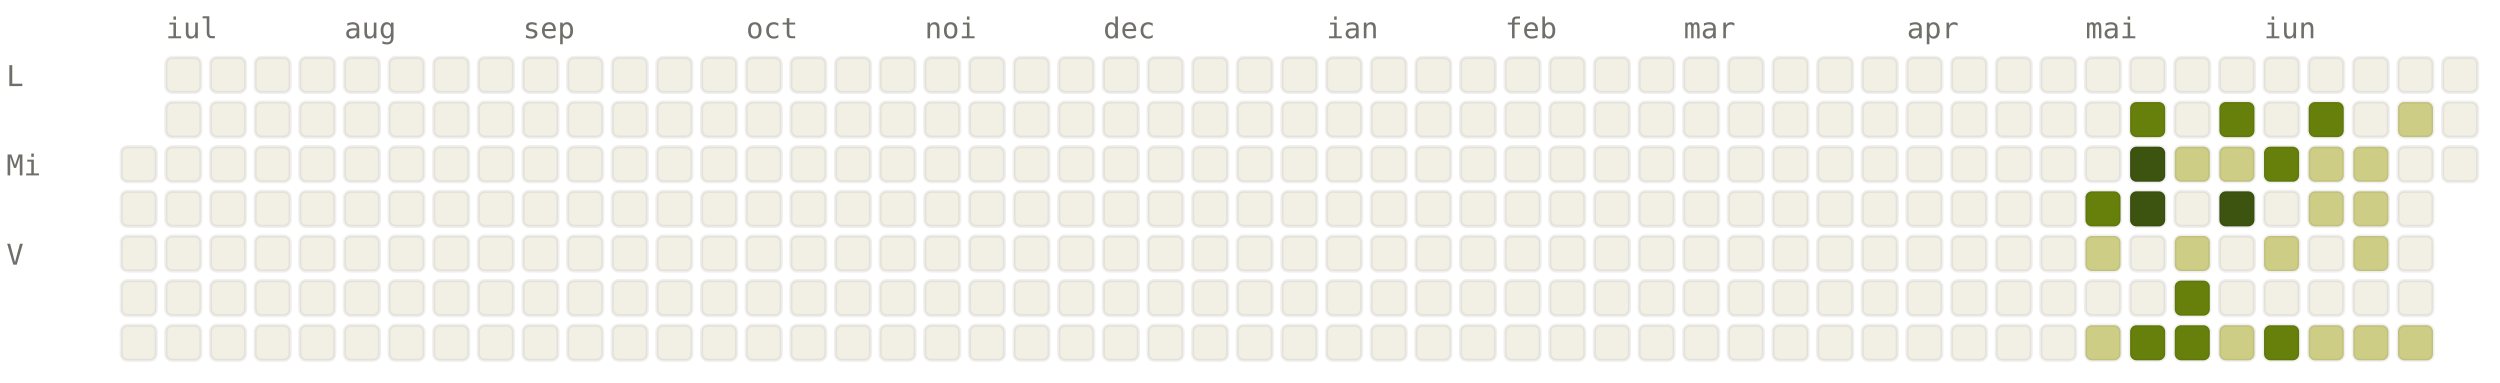
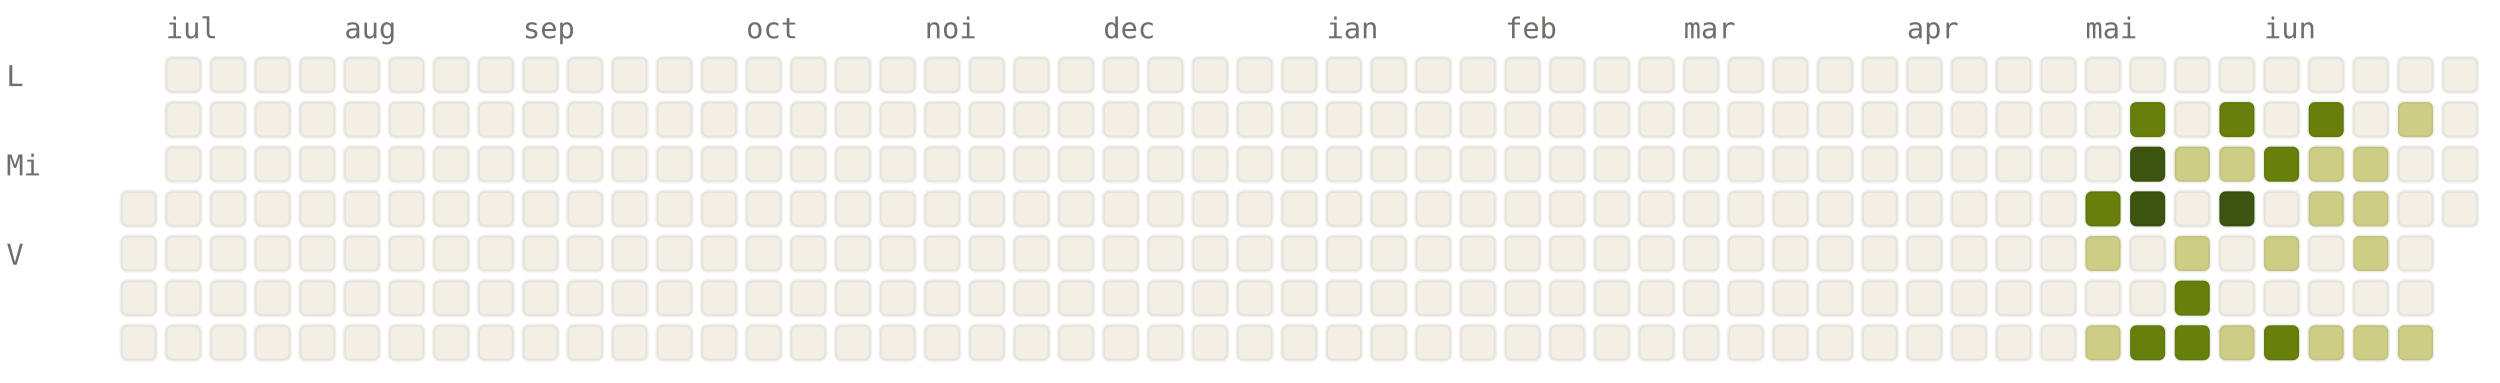
<svg xmlns="http://www.w3.org/2000/svg" viewBox="0 0 784 120" width="784" height="120" font-family="ui-monospace, SFMono-Regular, Menlo, monospace" font-size="9">
  <style>.l0{fill:#F2F0E5;stroke:rgba(0,0,0,0.06)}.l1{fill:#CDCD86;stroke:rgba(0,0,0,0.06)}.l2{fill:#A0AF54;stroke:rgba(0,0,0,0.06)}.l3{fill:#66800B;stroke:rgba(0,0,0,0.06)}.l4{fill:#3D5410;stroke:rgba(0,0,0,0.06)}.lbl{fill:#6F6E69}@media (prefers-color-scheme: dark){.l0{fill:#1C1B1A;stroke:rgba(255,255,255,0.04)}.l1{fill:#2A3D11;stroke:rgba(255,255,255,0.04)}.l2{fill:#4D6B0E;stroke:rgba(255,255,255,0.04)}.l3{fill:#879A39;stroke:rgba(255,255,255,0.04)}.l4{fill:#CDCD86;stroke:rgba(255,255,255,0.04)}.lbl{fill:#878580}}</style>
  <text x="52" y="12" class="lbl">iul</text>
  <text x="108" y="12" class="lbl">aug</text>
  <text x="164" y="12" class="lbl">sep</text>
  <text x="234" y="12" class="lbl">oct</text>
  <text x="290" y="12" class="lbl">noi</text>
  <text x="346" y="12" class="lbl">dec</text>
  <text x="416" y="12" class="lbl">ian</text>
  <text x="472" y="12" class="lbl">feb</text>
  <text x="528" y="12" class="lbl">mar</text>
  <text x="598" y="12" class="lbl">apr</text>
  <text x="654" y="12" class="lbl">mai</text>
  <text x="710" y="12" class="lbl">iun</text>
  <text x="2" y="27" class="lbl">L</text>
  <text x="2" y="55" class="lbl">Mi</text>
  <text x="2" y="83" class="lbl">V</text>
-   <rect x="38" y="46" width="11" height="11" rx="2" ry="2" class="l0" />
  <rect x="38" y="60" width="11" height="11" rx="2" ry="2" class="l0" />
  <rect x="38" y="74" width="11" height="11" rx="2" ry="2" class="l0" />
  <rect x="38" y="88" width="11" height="11" rx="2" ry="2" class="l0" />
  <rect x="38" y="102" width="11" height="11" rx="2" ry="2" class="l0" />
  <rect x="52" y="18" width="11" height="11" rx="2" ry="2" class="l0" />
  <rect x="52" y="32" width="11" height="11" rx="2" ry="2" class="l0" />
  <rect x="52" y="46" width="11" height="11" rx="2" ry="2" class="l0" />
  <rect x="52" y="60" width="11" height="11" rx="2" ry="2" class="l0" />
  <rect x="52" y="74" width="11" height="11" rx="2" ry="2" class="l0" />
  <rect x="52" y="88" width="11" height="11" rx="2" ry="2" class="l0" />
  <rect x="52" y="102" width="11" height="11" rx="2" ry="2" class="l0" />
  <rect x="66" y="18" width="11" height="11" rx="2" ry="2" class="l0" />
  <rect x="66" y="32" width="11" height="11" rx="2" ry="2" class="l0" />
  <rect x="66" y="46" width="11" height="11" rx="2" ry="2" class="l0" />
  <rect x="66" y="60" width="11" height="11" rx="2" ry="2" class="l0" />
  <rect x="66" y="74" width="11" height="11" rx="2" ry="2" class="l0" />
  <rect x="66" y="88" width="11" height="11" rx="2" ry="2" class="l0" />
  <rect x="66" y="102" width="11" height="11" rx="2" ry="2" class="l0" />
  <rect x="80" y="18" width="11" height="11" rx="2" ry="2" class="l0" />
  <rect x="80" y="32" width="11" height="11" rx="2" ry="2" class="l0" />
  <rect x="80" y="46" width="11" height="11" rx="2" ry="2" class="l0" />
  <rect x="80" y="60" width="11" height="11" rx="2" ry="2" class="l0" />
  <rect x="80" y="74" width="11" height="11" rx="2" ry="2" class="l0" />
  <rect x="80" y="88" width="11" height="11" rx="2" ry="2" class="l0" />
  <rect x="80" y="102" width="11" height="11" rx="2" ry="2" class="l0" />
  <rect x="94" y="18" width="11" height="11" rx="2" ry="2" class="l0" />
  <rect x="94" y="32" width="11" height="11" rx="2" ry="2" class="l0" />
  <rect x="94" y="46" width="11" height="11" rx="2" ry="2" class="l0" />
  <rect x="94" y="60" width="11" height="11" rx="2" ry="2" class="l0" />
  <rect x="94" y="74" width="11" height="11" rx="2" ry="2" class="l0" />
  <rect x="94" y="88" width="11" height="11" rx="2" ry="2" class="l0" />
  <rect x="94" y="102" width="11" height="11" rx="2" ry="2" class="l0" />
  <rect x="108" y="18" width="11" height="11" rx="2" ry="2" class="l0" />
  <rect x="108" y="32" width="11" height="11" rx="2" ry="2" class="l0" />
  <rect x="108" y="46" width="11" height="11" rx="2" ry="2" class="l0" />
  <rect x="108" y="60" width="11" height="11" rx="2" ry="2" class="l0" />
  <rect x="108" y="74" width="11" height="11" rx="2" ry="2" class="l0" />
  <rect x="108" y="88" width="11" height="11" rx="2" ry="2" class="l0" />
  <rect x="108" y="102" width="11" height="11" rx="2" ry="2" class="l0" />
  <rect x="122" y="18" width="11" height="11" rx="2" ry="2" class="l0" />
  <rect x="122" y="32" width="11" height="11" rx="2" ry="2" class="l0" />
  <rect x="122" y="46" width="11" height="11" rx="2" ry="2" class="l0" />
  <rect x="122" y="60" width="11" height="11" rx="2" ry="2" class="l0" />
  <rect x="122" y="74" width="11" height="11" rx="2" ry="2" class="l0" />
  <rect x="122" y="88" width="11" height="11" rx="2" ry="2" class="l0" />
  <rect x="122" y="102" width="11" height="11" rx="2" ry="2" class="l0" />
  <rect x="136" y="18" width="11" height="11" rx="2" ry="2" class="l0" />
  <rect x="136" y="32" width="11" height="11" rx="2" ry="2" class="l0" />
  <rect x="136" y="46" width="11" height="11" rx="2" ry="2" class="l0" />
  <rect x="136" y="60" width="11" height="11" rx="2" ry="2" class="l0" />
  <rect x="136" y="74" width="11" height="11" rx="2" ry="2" class="l0" />
  <rect x="136" y="88" width="11" height="11" rx="2" ry="2" class="l0" />
  <rect x="136" y="102" width="11" height="11" rx="2" ry="2" class="l0" />
  <rect x="150" y="18" width="11" height="11" rx="2" ry="2" class="l0" />
  <rect x="150" y="32" width="11" height="11" rx="2" ry="2" class="l0" />
  <rect x="150" y="46" width="11" height="11" rx="2" ry="2" class="l0" />
  <rect x="150" y="60" width="11" height="11" rx="2" ry="2" class="l0" />
  <rect x="150" y="74" width="11" height="11" rx="2" ry="2" class="l0" />
  <rect x="150" y="88" width="11" height="11" rx="2" ry="2" class="l0" />
  <rect x="150" y="102" width="11" height="11" rx="2" ry="2" class="l0" />
  <rect x="164" y="18" width="11" height="11" rx="2" ry="2" class="l0" />
  <rect x="164" y="32" width="11" height="11" rx="2" ry="2" class="l0" />
  <rect x="164" y="46" width="11" height="11" rx="2" ry="2" class="l0" />
  <rect x="164" y="60" width="11" height="11" rx="2" ry="2" class="l0" />
  <rect x="164" y="74" width="11" height="11" rx="2" ry="2" class="l0" />
  <rect x="164" y="88" width="11" height="11" rx="2" ry="2" class="l0" />
  <rect x="164" y="102" width="11" height="11" rx="2" ry="2" class="l0" />
  <rect x="178" y="18" width="11" height="11" rx="2" ry="2" class="l0" />
  <rect x="178" y="32" width="11" height="11" rx="2" ry="2" class="l0" />
  <rect x="178" y="46" width="11" height="11" rx="2" ry="2" class="l0" />
  <rect x="178" y="60" width="11" height="11" rx="2" ry="2" class="l0" />
  <rect x="178" y="74" width="11" height="11" rx="2" ry="2" class="l0" />
  <rect x="178" y="88" width="11" height="11" rx="2" ry="2" class="l0" />
  <rect x="178" y="102" width="11" height="11" rx="2" ry="2" class="l0" />
  <rect x="192" y="18" width="11" height="11" rx="2" ry="2" class="l0" />
  <rect x="192" y="32" width="11" height="11" rx="2" ry="2" class="l0" />
  <rect x="192" y="46" width="11" height="11" rx="2" ry="2" class="l0" />
  <rect x="192" y="60" width="11" height="11" rx="2" ry="2" class="l0" />
  <rect x="192" y="74" width="11" height="11" rx="2" ry="2" class="l0" />
  <rect x="192" y="88" width="11" height="11" rx="2" ry="2" class="l0" />
  <rect x="192" y="102" width="11" height="11" rx="2" ry="2" class="l0" />
  <rect x="206" y="18" width="11" height="11" rx="2" ry="2" class="l0" />
  <rect x="206" y="32" width="11" height="11" rx="2" ry="2" class="l0" />
  <rect x="206" y="46" width="11" height="11" rx="2" ry="2" class="l0" />
  <rect x="206" y="60" width="11" height="11" rx="2" ry="2" class="l0" />
  <rect x="206" y="74" width="11" height="11" rx="2" ry="2" class="l0" />
  <rect x="206" y="88" width="11" height="11" rx="2" ry="2" class="l0" />
  <rect x="206" y="102" width="11" height="11" rx="2" ry="2" class="l0" />
  <rect x="220" y="18" width="11" height="11" rx="2" ry="2" class="l0" />
  <rect x="220" y="32" width="11" height="11" rx="2" ry="2" class="l0" />
  <rect x="220" y="46" width="11" height="11" rx="2" ry="2" class="l0" />
  <rect x="220" y="60" width="11" height="11" rx="2" ry="2" class="l0" />
  <rect x="220" y="74" width="11" height="11" rx="2" ry="2" class="l0" />
  <rect x="220" y="88" width="11" height="11" rx="2" ry="2" class="l0" />
  <rect x="220" y="102" width="11" height="11" rx="2" ry="2" class="l0" />
  <rect x="234" y="18" width="11" height="11" rx="2" ry="2" class="l0" />
  <rect x="234" y="32" width="11" height="11" rx="2" ry="2" class="l0" />
  <rect x="234" y="46" width="11" height="11" rx="2" ry="2" class="l0" />
  <rect x="234" y="60" width="11" height="11" rx="2" ry="2" class="l0" />
  <rect x="234" y="74" width="11" height="11" rx="2" ry="2" class="l0" />
  <rect x="234" y="88" width="11" height="11" rx="2" ry="2" class="l0" />
  <rect x="234" y="102" width="11" height="11" rx="2" ry="2" class="l0" />
  <rect x="248" y="18" width="11" height="11" rx="2" ry="2" class="l0" />
  <rect x="248" y="32" width="11" height="11" rx="2" ry="2" class="l0" />
  <rect x="248" y="46" width="11" height="11" rx="2" ry="2" class="l0" />
  <rect x="248" y="60" width="11" height="11" rx="2" ry="2" class="l0" />
  <rect x="248" y="74" width="11" height="11" rx="2" ry="2" class="l0" />
  <rect x="248" y="88" width="11" height="11" rx="2" ry="2" class="l0" />
  <rect x="248" y="102" width="11" height="11" rx="2" ry="2" class="l0" />
  <rect x="262" y="18" width="11" height="11" rx="2" ry="2" class="l0" />
  <rect x="262" y="32" width="11" height="11" rx="2" ry="2" class="l0" />
  <rect x="262" y="46" width="11" height="11" rx="2" ry="2" class="l0" />
  <rect x="262" y="60" width="11" height="11" rx="2" ry="2" class="l0" />
  <rect x="262" y="74" width="11" height="11" rx="2" ry="2" class="l0" />
  <rect x="262" y="88" width="11" height="11" rx="2" ry="2" class="l0" />
  <rect x="262" y="102" width="11" height="11" rx="2" ry="2" class="l0" />
  <rect x="276" y="18" width="11" height="11" rx="2" ry="2" class="l0" />
  <rect x="276" y="32" width="11" height="11" rx="2" ry="2" class="l0" />
  <rect x="276" y="46" width="11" height="11" rx="2" ry="2" class="l0" />
  <rect x="276" y="60" width="11" height="11" rx="2" ry="2" class="l0" />
  <rect x="276" y="74" width="11" height="11" rx="2" ry="2" class="l0" />
  <rect x="276" y="88" width="11" height="11" rx="2" ry="2" class="l0" />
  <rect x="276" y="102" width="11" height="11" rx="2" ry="2" class="l0" />
  <rect x="290" y="18" width="11" height="11" rx="2" ry="2" class="l0" />
  <rect x="290" y="32" width="11" height="11" rx="2" ry="2" class="l0" />
  <rect x="290" y="46" width="11" height="11" rx="2" ry="2" class="l0" />
  <rect x="290" y="60" width="11" height="11" rx="2" ry="2" class="l0" />
  <rect x="290" y="74" width="11" height="11" rx="2" ry="2" class="l0" />
  <rect x="290" y="88" width="11" height="11" rx="2" ry="2" class="l0" />
  <rect x="290" y="102" width="11" height="11" rx="2" ry="2" class="l0" />
  <rect x="304" y="18" width="11" height="11" rx="2" ry="2" class="l0" />
  <rect x="304" y="32" width="11" height="11" rx="2" ry="2" class="l0" />
  <rect x="304" y="46" width="11" height="11" rx="2" ry="2" class="l0" />
  <rect x="304" y="60" width="11" height="11" rx="2" ry="2" class="l0" />
  <rect x="304" y="74" width="11" height="11" rx="2" ry="2" class="l0" />
  <rect x="304" y="88" width="11" height="11" rx="2" ry="2" class="l0" />
  <rect x="304" y="102" width="11" height="11" rx="2" ry="2" class="l0" />
  <rect x="318" y="18" width="11" height="11" rx="2" ry="2" class="l0" />
  <rect x="318" y="32" width="11" height="11" rx="2" ry="2" class="l0" />
  <rect x="318" y="46" width="11" height="11" rx="2" ry="2" class="l0" />
  <rect x="318" y="60" width="11" height="11" rx="2" ry="2" class="l0" />
  <rect x="318" y="74" width="11" height="11" rx="2" ry="2" class="l0" />
  <rect x="318" y="88" width="11" height="11" rx="2" ry="2" class="l0" />
  <rect x="318" y="102" width="11" height="11" rx="2" ry="2" class="l0" />
  <rect x="332" y="18" width="11" height="11" rx="2" ry="2" class="l0" />
  <rect x="332" y="32" width="11" height="11" rx="2" ry="2" class="l0" />
  <rect x="332" y="46" width="11" height="11" rx="2" ry="2" class="l0" />
  <rect x="332" y="60" width="11" height="11" rx="2" ry="2" class="l0" />
  <rect x="332" y="74" width="11" height="11" rx="2" ry="2" class="l0" />
  <rect x="332" y="88" width="11" height="11" rx="2" ry="2" class="l0" />
  <rect x="332" y="102" width="11" height="11" rx="2" ry="2" class="l0" />
  <rect x="346" y="18" width="11" height="11" rx="2" ry="2" class="l0" />
  <rect x="346" y="32" width="11" height="11" rx="2" ry="2" class="l0" />
  <rect x="346" y="46" width="11" height="11" rx="2" ry="2" class="l0" />
  <rect x="346" y="60" width="11" height="11" rx="2" ry="2" class="l0" />
  <rect x="346" y="74" width="11" height="11" rx="2" ry="2" class="l0" />
  <rect x="346" y="88" width="11" height="11" rx="2" ry="2" class="l0" />
  <rect x="346" y="102" width="11" height="11" rx="2" ry="2" class="l0" />
  <rect x="360" y="18" width="11" height="11" rx="2" ry="2" class="l0" />
  <rect x="360" y="32" width="11" height="11" rx="2" ry="2" class="l0" />
  <rect x="360" y="46" width="11" height="11" rx="2" ry="2" class="l0" />
  <rect x="360" y="60" width="11" height="11" rx="2" ry="2" class="l0" />
  <rect x="360" y="74" width="11" height="11" rx="2" ry="2" class="l0" />
  <rect x="360" y="88" width="11" height="11" rx="2" ry="2" class="l0" />
  <rect x="360" y="102" width="11" height="11" rx="2" ry="2" class="l0" />
  <rect x="374" y="18" width="11" height="11" rx="2" ry="2" class="l0" />
  <rect x="374" y="32" width="11" height="11" rx="2" ry="2" class="l0" />
  <rect x="374" y="46" width="11" height="11" rx="2" ry="2" class="l0" />
  <rect x="374" y="60" width="11" height="11" rx="2" ry="2" class="l0" />
  <rect x="374" y="74" width="11" height="11" rx="2" ry="2" class="l0" />
  <rect x="374" y="88" width="11" height="11" rx="2" ry="2" class="l0" />
  <rect x="374" y="102" width="11" height="11" rx="2" ry="2" class="l0" />
  <rect x="388" y="18" width="11" height="11" rx="2" ry="2" class="l0" />
  <rect x="388" y="32" width="11" height="11" rx="2" ry="2" class="l0" />
  <rect x="388" y="46" width="11" height="11" rx="2" ry="2" class="l0" />
  <rect x="388" y="60" width="11" height="11" rx="2" ry="2" class="l0" />
  <rect x="388" y="74" width="11" height="11" rx="2" ry="2" class="l0" />
  <rect x="388" y="88" width="11" height="11" rx="2" ry="2" class="l0" />
  <rect x="388" y="102" width="11" height="11" rx="2" ry="2" class="l0" />
  <rect x="402" y="18" width="11" height="11" rx="2" ry="2" class="l0" />
  <rect x="402" y="32" width="11" height="11" rx="2" ry="2" class="l0" />
  <rect x="402" y="46" width="11" height="11" rx="2" ry="2" class="l0" />
  <rect x="402" y="60" width="11" height="11" rx="2" ry="2" class="l0" />
  <rect x="402" y="74" width="11" height="11" rx="2" ry="2" class="l0" />
  <rect x="402" y="88" width="11" height="11" rx="2" ry="2" class="l0" />
  <rect x="402" y="102" width="11" height="11" rx="2" ry="2" class="l0" />
  <rect x="416" y="18" width="11" height="11" rx="2" ry="2" class="l0" />
  <rect x="416" y="32" width="11" height="11" rx="2" ry="2" class="l0" />
  <rect x="416" y="46" width="11" height="11" rx="2" ry="2" class="l0" />
  <rect x="416" y="60" width="11" height="11" rx="2" ry="2" class="l0" />
  <rect x="416" y="74" width="11" height="11" rx="2" ry="2" class="l0" />
  <rect x="416" y="88" width="11" height="11" rx="2" ry="2" class="l0" />
  <rect x="416" y="102" width="11" height="11" rx="2" ry="2" class="l0" />
  <rect x="430" y="18" width="11" height="11" rx="2" ry="2" class="l0" />
  <rect x="430" y="32" width="11" height="11" rx="2" ry="2" class="l0" />
  <rect x="430" y="46" width="11" height="11" rx="2" ry="2" class="l0" />
  <rect x="430" y="60" width="11" height="11" rx="2" ry="2" class="l0" />
  <rect x="430" y="74" width="11" height="11" rx="2" ry="2" class="l0" />
  <rect x="430" y="88" width="11" height="11" rx="2" ry="2" class="l0" />
  <rect x="430" y="102" width="11" height="11" rx="2" ry="2" class="l0" />
  <rect x="444" y="18" width="11" height="11" rx="2" ry="2" class="l0" />
  <rect x="444" y="32" width="11" height="11" rx="2" ry="2" class="l0" />
  <rect x="444" y="46" width="11" height="11" rx="2" ry="2" class="l0" />
  <rect x="444" y="60" width="11" height="11" rx="2" ry="2" class="l0" />
  <rect x="444" y="74" width="11" height="11" rx="2" ry="2" class="l0" />
  <rect x="444" y="88" width="11" height="11" rx="2" ry="2" class="l0" />
  <rect x="444" y="102" width="11" height="11" rx="2" ry="2" class="l0" />
  <rect x="458" y="18" width="11" height="11" rx="2" ry="2" class="l0" />
  <rect x="458" y="32" width="11" height="11" rx="2" ry="2" class="l0" />
  <rect x="458" y="46" width="11" height="11" rx="2" ry="2" class="l0" />
  <rect x="458" y="60" width="11" height="11" rx="2" ry="2" class="l0" />
  <rect x="458" y="74" width="11" height="11" rx="2" ry="2" class="l0" />
  <rect x="458" y="88" width="11" height="11" rx="2" ry="2" class="l0" />
  <rect x="458" y="102" width="11" height="11" rx="2" ry="2" class="l0" />
  <rect x="472" y="18" width="11" height="11" rx="2" ry="2" class="l0" />
  <rect x="472" y="32" width="11" height="11" rx="2" ry="2" class="l0" />
  <rect x="472" y="46" width="11" height="11" rx="2" ry="2" class="l0" />
  <rect x="472" y="60" width="11" height="11" rx="2" ry="2" class="l0" />
  <rect x="472" y="74" width="11" height="11" rx="2" ry="2" class="l0" />
  <rect x="472" y="88" width="11" height="11" rx="2" ry="2" class="l0" />
  <rect x="472" y="102" width="11" height="11" rx="2" ry="2" class="l0" />
  <rect x="486" y="18" width="11" height="11" rx="2" ry="2" class="l0" />
  <rect x="486" y="32" width="11" height="11" rx="2" ry="2" class="l0" />
  <rect x="486" y="46" width="11" height="11" rx="2" ry="2" class="l0" />
  <rect x="486" y="60" width="11" height="11" rx="2" ry="2" class="l0" />
  <rect x="486" y="74" width="11" height="11" rx="2" ry="2" class="l0" />
  <rect x="486" y="88" width="11" height="11" rx="2" ry="2" class="l0" />
  <rect x="486" y="102" width="11" height="11" rx="2" ry="2" class="l0" />
  <rect x="500" y="18" width="11" height="11" rx="2" ry="2" class="l0" />
  <rect x="500" y="32" width="11" height="11" rx="2" ry="2" class="l0" />
  <rect x="500" y="46" width="11" height="11" rx="2" ry="2" class="l0" />
  <rect x="500" y="60" width="11" height="11" rx="2" ry="2" class="l0" />
  <rect x="500" y="74" width="11" height="11" rx="2" ry="2" class="l0" />
  <rect x="500" y="88" width="11" height="11" rx="2" ry="2" class="l0" />
  <rect x="500" y="102" width="11" height="11" rx="2" ry="2" class="l0" />
  <rect x="514" y="18" width="11" height="11" rx="2" ry="2" class="l0" />
  <rect x="514" y="32" width="11" height="11" rx="2" ry="2" class="l0" />
  <rect x="514" y="46" width="11" height="11" rx="2" ry="2" class="l0" />
  <rect x="514" y="60" width="11" height="11" rx="2" ry="2" class="l0" />
  <rect x="514" y="74" width="11" height="11" rx="2" ry="2" class="l0" />
  <rect x="514" y="88" width="11" height="11" rx="2" ry="2" class="l0" />
  <rect x="514" y="102" width="11" height="11" rx="2" ry="2" class="l0" />
  <rect x="528" y="18" width="11" height="11" rx="2" ry="2" class="l0" />
  <rect x="528" y="32" width="11" height="11" rx="2" ry="2" class="l0" />
  <rect x="528" y="46" width="11" height="11" rx="2" ry="2" class="l0" />
  <rect x="528" y="60" width="11" height="11" rx="2" ry="2" class="l0" />
  <rect x="528" y="74" width="11" height="11" rx="2" ry="2" class="l0" />
  <rect x="528" y="88" width="11" height="11" rx="2" ry="2" class="l0" />
  <rect x="528" y="102" width="11" height="11" rx="2" ry="2" class="l0" />
  <rect x="542" y="18" width="11" height="11" rx="2" ry="2" class="l0" />
  <rect x="542" y="32" width="11" height="11" rx="2" ry="2" class="l0" />
  <rect x="542" y="46" width="11" height="11" rx="2" ry="2" class="l0" />
  <rect x="542" y="60" width="11" height="11" rx="2" ry="2" class="l0" />
  <rect x="542" y="74" width="11" height="11" rx="2" ry="2" class="l0" />
  <rect x="542" y="88" width="11" height="11" rx="2" ry="2" class="l0" />
  <rect x="542" y="102" width="11" height="11" rx="2" ry="2" class="l0" />
  <rect x="556" y="18" width="11" height="11" rx="2" ry="2" class="l0" />
  <rect x="556" y="32" width="11" height="11" rx="2" ry="2" class="l0" />
  <rect x="556" y="46" width="11" height="11" rx="2" ry="2" class="l0" />
  <rect x="556" y="60" width="11" height="11" rx="2" ry="2" class="l0" />
  <rect x="556" y="74" width="11" height="11" rx="2" ry="2" class="l0" />
  <rect x="556" y="88" width="11" height="11" rx="2" ry="2" class="l0" />
  <rect x="556" y="102" width="11" height="11" rx="2" ry="2" class="l0" />
  <rect x="570" y="18" width="11" height="11" rx="2" ry="2" class="l0" />
  <rect x="570" y="32" width="11" height="11" rx="2" ry="2" class="l0" />
  <rect x="570" y="46" width="11" height="11" rx="2" ry="2" class="l0" />
  <rect x="570" y="60" width="11" height="11" rx="2" ry="2" class="l0" />
  <rect x="570" y="74" width="11" height="11" rx="2" ry="2" class="l0" />
  <rect x="570" y="88" width="11" height="11" rx="2" ry="2" class="l0" />
  <rect x="570" y="102" width="11" height="11" rx="2" ry="2" class="l0" />
  <rect x="584" y="18" width="11" height="11" rx="2" ry="2" class="l0" />
  <rect x="584" y="32" width="11" height="11" rx="2" ry="2" class="l0" />
  <rect x="584" y="46" width="11" height="11" rx="2" ry="2" class="l0" />
  <rect x="584" y="60" width="11" height="11" rx="2" ry="2" class="l0" />
  <rect x="584" y="74" width="11" height="11" rx="2" ry="2" class="l0" />
  <rect x="584" y="88" width="11" height="11" rx="2" ry="2" class="l0" />
  <rect x="584" y="102" width="11" height="11" rx="2" ry="2" class="l0" />
  <rect x="598" y="18" width="11" height="11" rx="2" ry="2" class="l0" />
  <rect x="598" y="32" width="11" height="11" rx="2" ry="2" class="l0" />
  <rect x="598" y="46" width="11" height="11" rx="2" ry="2" class="l0" />
  <rect x="598" y="60" width="11" height="11" rx="2" ry="2" class="l0" />
  <rect x="598" y="74" width="11" height="11" rx="2" ry="2" class="l0" />
  <rect x="598" y="88" width="11" height="11" rx="2" ry="2" class="l0" />
  <rect x="598" y="102" width="11" height="11" rx="2" ry="2" class="l0" />
  <rect x="612" y="18" width="11" height="11" rx="2" ry="2" class="l0" />
  <rect x="612" y="32" width="11" height="11" rx="2" ry="2" class="l0" />
  <rect x="612" y="46" width="11" height="11" rx="2" ry="2" class="l0" />
  <rect x="612" y="60" width="11" height="11" rx="2" ry="2" class="l0" />
  <rect x="612" y="74" width="11" height="11" rx="2" ry="2" class="l0" />
  <rect x="612" y="88" width="11" height="11" rx="2" ry="2" class="l0" />
  <rect x="612" y="102" width="11" height="11" rx="2" ry="2" class="l0" />
  <rect x="626" y="18" width="11" height="11" rx="2" ry="2" class="l0" />
  <rect x="626" y="32" width="11" height="11" rx="2" ry="2" class="l0" />
  <rect x="626" y="46" width="11" height="11" rx="2" ry="2" class="l0" />
  <rect x="626" y="60" width="11" height="11" rx="2" ry="2" class="l0" />
  <rect x="626" y="74" width="11" height="11" rx="2" ry="2" class="l0" />
  <rect x="626" y="88" width="11" height="11" rx="2" ry="2" class="l0" />
  <rect x="626" y="102" width="11" height="11" rx="2" ry="2" class="l0" />
  <rect x="640" y="18" width="11" height="11" rx="2" ry="2" class="l0" />
  <rect x="640" y="32" width="11" height="11" rx="2" ry="2" class="l0" />
  <rect x="640" y="46" width="11" height="11" rx="2" ry="2" class="l0" />
  <rect x="640" y="60" width="11" height="11" rx="2" ry="2" class="l0" />
  <rect x="640" y="74" width="11" height="11" rx="2" ry="2" class="l0" />
  <rect x="640" y="88" width="11" height="11" rx="2" ry="2" class="l0" />
  <rect x="640" y="102" width="11" height="11" rx="2" ry="2" class="l0" />
  <rect x="654" y="18" width="11" height="11" rx="2" ry="2" class="l0" />
  <rect x="654" y="32" width="11" height="11" rx="2" ry="2" class="l0" />
  <rect x="654" y="46" width="11" height="11" rx="2" ry="2" class="l0" />
  <rect x="654" y="60" width="11" height="11" rx="2" ry="2" class="l3" />
  <rect x="654" y="74" width="11" height="11" rx="2" ry="2" class="l1" />
  <rect x="654" y="88" width="11" height="11" rx="2" ry="2" class="l0" />
  <rect x="654" y="102" width="11" height="11" rx="2" ry="2" class="l1" />
  <rect x="668" y="18" width="11" height="11" rx="2" ry="2" class="l0" />
  <rect x="668" y="32" width="11" height="11" rx="2" ry="2" class="l3" />
  <rect x="668" y="46" width="11" height="11" rx="2" ry="2" class="l4" />
  <rect x="668" y="60" width="11" height="11" rx="2" ry="2" class="l4" />
  <rect x="668" y="74" width="11" height="11" rx="2" ry="2" class="l0" />
  <rect x="668" y="88" width="11" height="11" rx="2" ry="2" class="l0" />
  <rect x="668" y="102" width="11" height="11" rx="2" ry="2" class="l3" />
  <rect x="682" y="18" width="11" height="11" rx="2" ry="2" class="l0" />
  <rect x="682" y="32" width="11" height="11" rx="2" ry="2" class="l0" />
  <rect x="682" y="46" width="11" height="11" rx="2" ry="2" class="l1" />
  <rect x="682" y="60" width="11" height="11" rx="2" ry="2" class="l0" />
  <rect x="682" y="74" width="11" height="11" rx="2" ry="2" class="l1" />
  <rect x="682" y="88" width="11" height="11" rx="2" ry="2" class="l3" />
  <rect x="682" y="102" width="11" height="11" rx="2" ry="2" class="l3" />
  <rect x="696" y="18" width="11" height="11" rx="2" ry="2" class="l0" />
  <rect x="696" y="32" width="11" height="11" rx="2" ry="2" class="l3" />
  <rect x="696" y="46" width="11" height="11" rx="2" ry="2" class="l1" />
  <rect x="696" y="60" width="11" height="11" rx="2" ry="2" class="l4" />
  <rect x="696" y="74" width="11" height="11" rx="2" ry="2" class="l0" />
  <rect x="696" y="88" width="11" height="11" rx="2" ry="2" class="l0" />
  <rect x="696" y="102" width="11" height="11" rx="2" ry="2" class="l1" />
  <rect x="710" y="18" width="11" height="11" rx="2" ry="2" class="l0" />
  <rect x="710" y="32" width="11" height="11" rx="2" ry="2" class="l0" />
  <rect x="710" y="46" width="11" height="11" rx="2" ry="2" class="l3" />
  <rect x="710" y="60" width="11" height="11" rx="2" ry="2" class="l0" />
  <rect x="710" y="74" width="11" height="11" rx="2" ry="2" class="l1" />
  <rect x="710" y="88" width="11" height="11" rx="2" ry="2" class="l0" />
  <rect x="710" y="102" width="11" height="11" rx="2" ry="2" class="l3" />
  <rect x="724" y="18" width="11" height="11" rx="2" ry="2" class="l0" />
  <rect x="724" y="32" width="11" height="11" rx="2" ry="2" class="l3" />
  <rect x="724" y="46" width="11" height="11" rx="2" ry="2" class="l1" />
  <rect x="724" y="60" width="11" height="11" rx="2" ry="2" class="l1" />
  <rect x="724" y="74" width="11" height="11" rx="2" ry="2" class="l0" />
  <rect x="724" y="88" width="11" height="11" rx="2" ry="2" class="l0" />
  <rect x="724" y="102" width="11" height="11" rx="2" ry="2" class="l1" />
  <rect x="738" y="18" width="11" height="11" rx="2" ry="2" class="l0" />
  <rect x="738" y="32" width="11" height="11" rx="2" ry="2" class="l0" />
  <rect x="738" y="46" width="11" height="11" rx="2" ry="2" class="l1" />
  <rect x="738" y="60" width="11" height="11" rx="2" ry="2" class="l1" />
  <rect x="738" y="74" width="11" height="11" rx="2" ry="2" class="l1" />
  <rect x="738" y="88" width="11" height="11" rx="2" ry="2" class="l0" />
  <rect x="738" y="102" width="11" height="11" rx="2" ry="2" class="l1" />
  <rect x="752" y="18" width="11" height="11" rx="2" ry="2" class="l0" />
  <rect x="752" y="32" width="11" height="11" rx="2" ry="2" class="l1" />
  <rect x="752" y="46" width="11" height="11" rx="2" ry="2" class="l0" />
  <rect x="752" y="60" width="11" height="11" rx="2" ry="2" class="l0" />
  <rect x="752" y="74" width="11" height="11" rx="2" ry="2" class="l0" />
  <rect x="752" y="88" width="11" height="11" rx="2" ry="2" class="l0" />
  <rect x="752" y="102" width="11" height="11" rx="2" ry="2" class="l1" />
  <rect x="766" y="18" width="11" height="11" rx="2" ry="2" class="l0" />
  <rect x="766" y="32" width="11" height="11" rx="2" ry="2" class="l0" />
  <rect x="766" y="46" width="11" height="11" rx="2" ry="2" class="l0" />
+   <rect x="766" y="60" width="11" height="11" rx="2" ry="2" class="l0" />
</svg>
